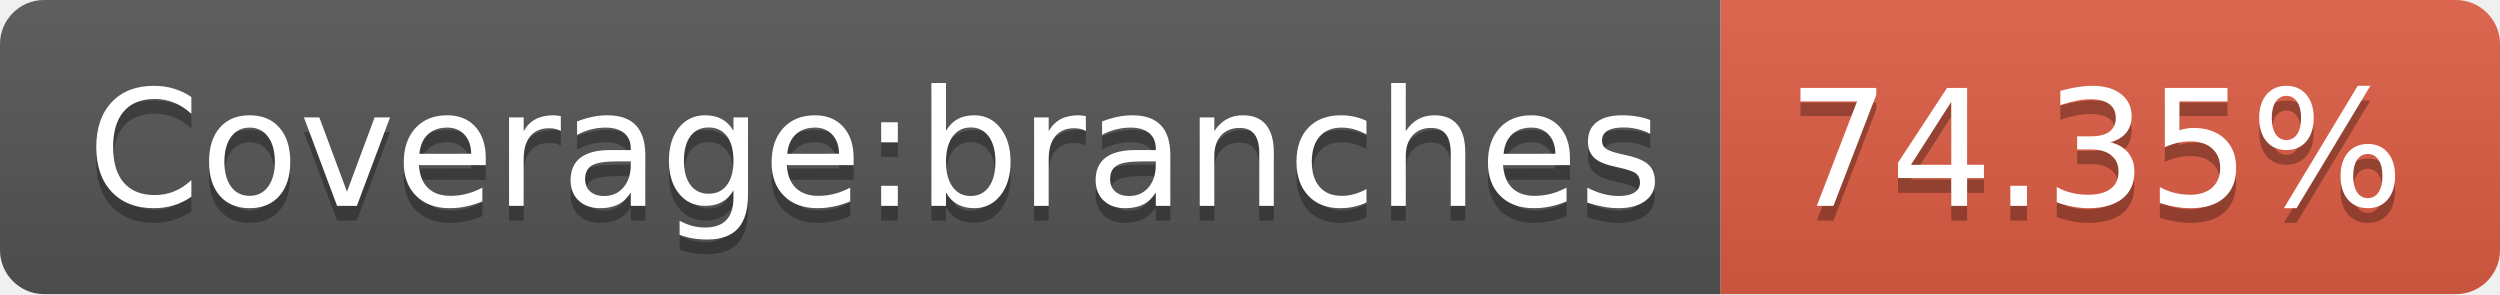
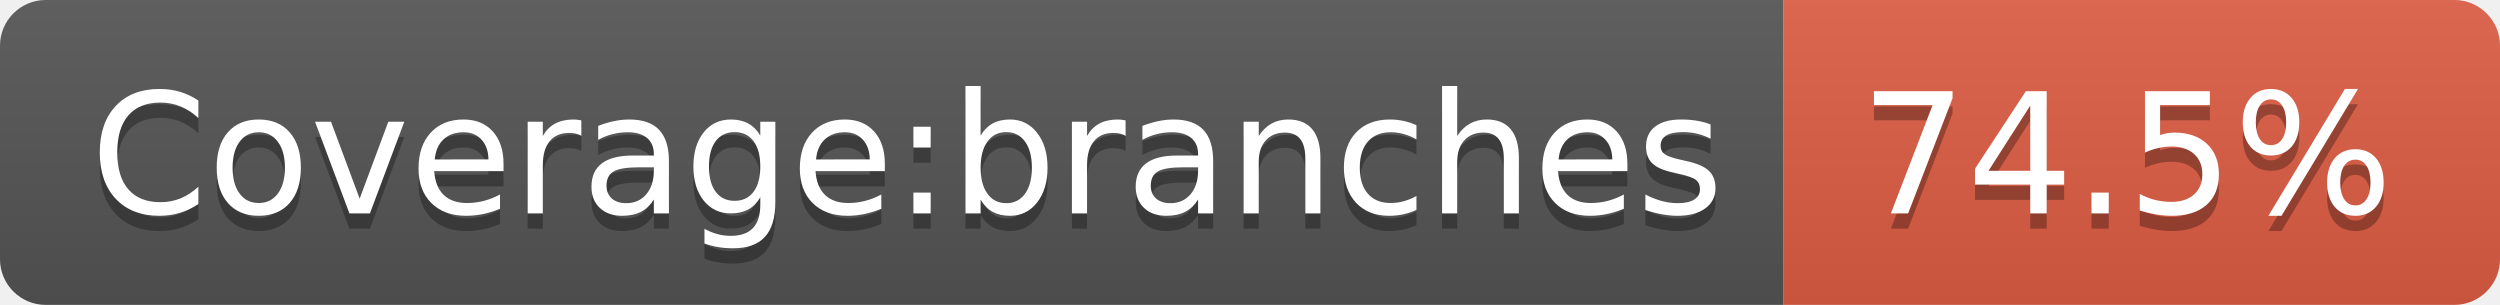
- <svg xmlns="http://www.w3.org/2000/svg" width="170" height="20" role="img" aria-label="Coverage:branches: 74.35%">
+ <svg xmlns="http://www.w3.org/2000/svg" width="164" height="20" role="img" aria-label="Coverage:branches: 74.5%">
  <linearGradient id="s" x2="0" y2="100%">
    <stop offset="0" stop-color="#bbb" stop-opacity=".1" />
    <stop offset="1" stop-opacity=".1" />
  </linearGradient>
  <clipPath id="r">
-     <rect width="170" height="20" rx="3" fill="#fff" />
+     <rect width="164" height="20" rx="3" fill="#fff" />
  </clipPath>
  <g clip-path="url(#r)">
    <rect width="117" height="20" fill="#555" />
-     <rect x="117" width="53" height="20" fill="#e05d44" />
-     <rect width="170" height="20" fill="url(#s)" />
+     <rect x="117" width="47" height="20" fill="#e05d44" />
+     <rect width="164" height="20" fill="url(#s)" />
  </g>
  <g fill="#fff" text-anchor="middle" font-family="Verdana,Geneva,DejaVu Sans,sans-serif" text-rendering="geometricPrecision" font-size="110">
    <text aria-hidden="true" x="595" y="150" fill="#010101" fill-opacity=".3" transform="scale(.1)" textLength="1070">Coverage:branches</text>
    <text x="595" y="140" transform="scale(.1)" fill="#fff" textLength="1070">Coverage:branches</text>
-     <text aria-hidden="true" x="1425" y="150" fill="#010101" fill-opacity=".3" transform="scale(.1)" textLength="430">74.35%</text>
-     <text x="1425" y="140" transform="scale(.1)" fill="#fff" textLength="430">74.35%</text>
+     <text aria-hidden="true" x="1395" y="150" fill="#010101" fill-opacity=".3" transform="scale(.1)" textLength="370">74.5%</text>
+     <text x="1395" y="140" transform="scale(.1)" fill="#fff" textLength="370">74.5%</text>
  </g>
</svg>
